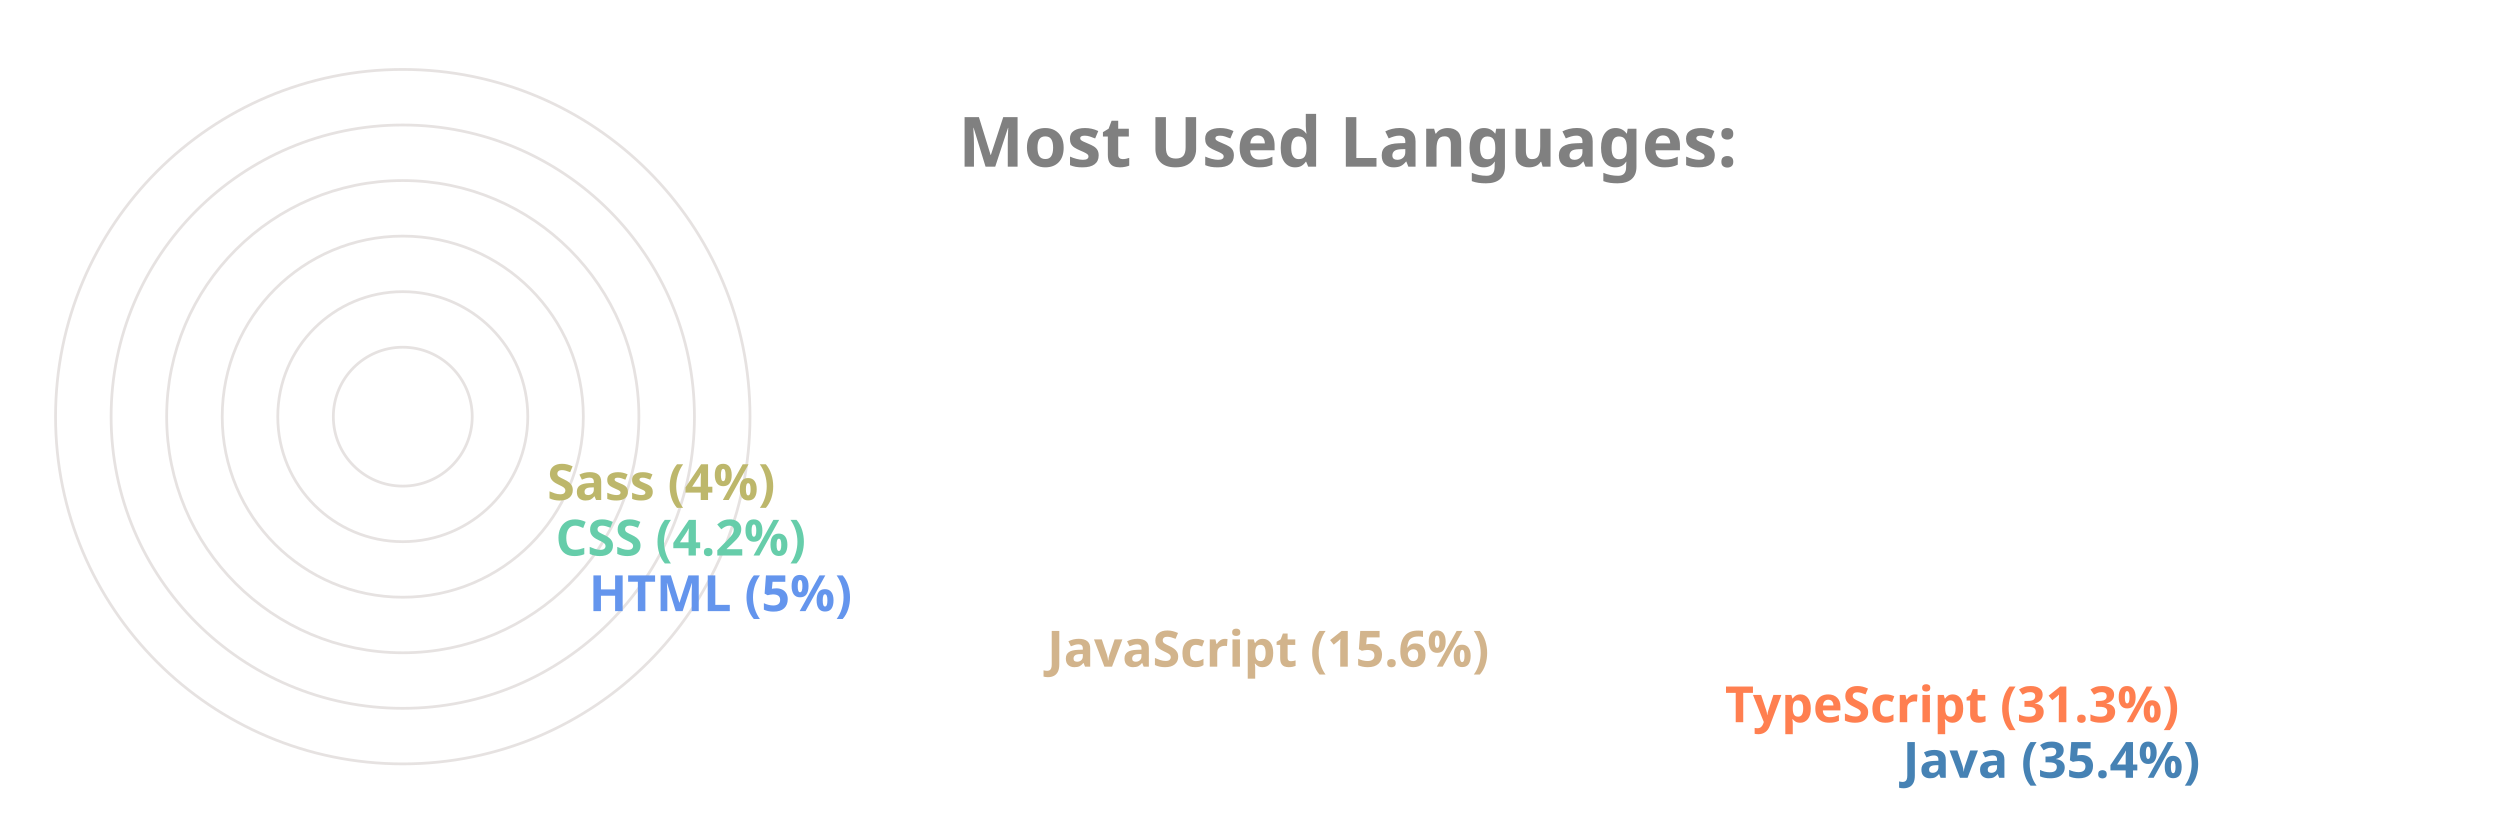
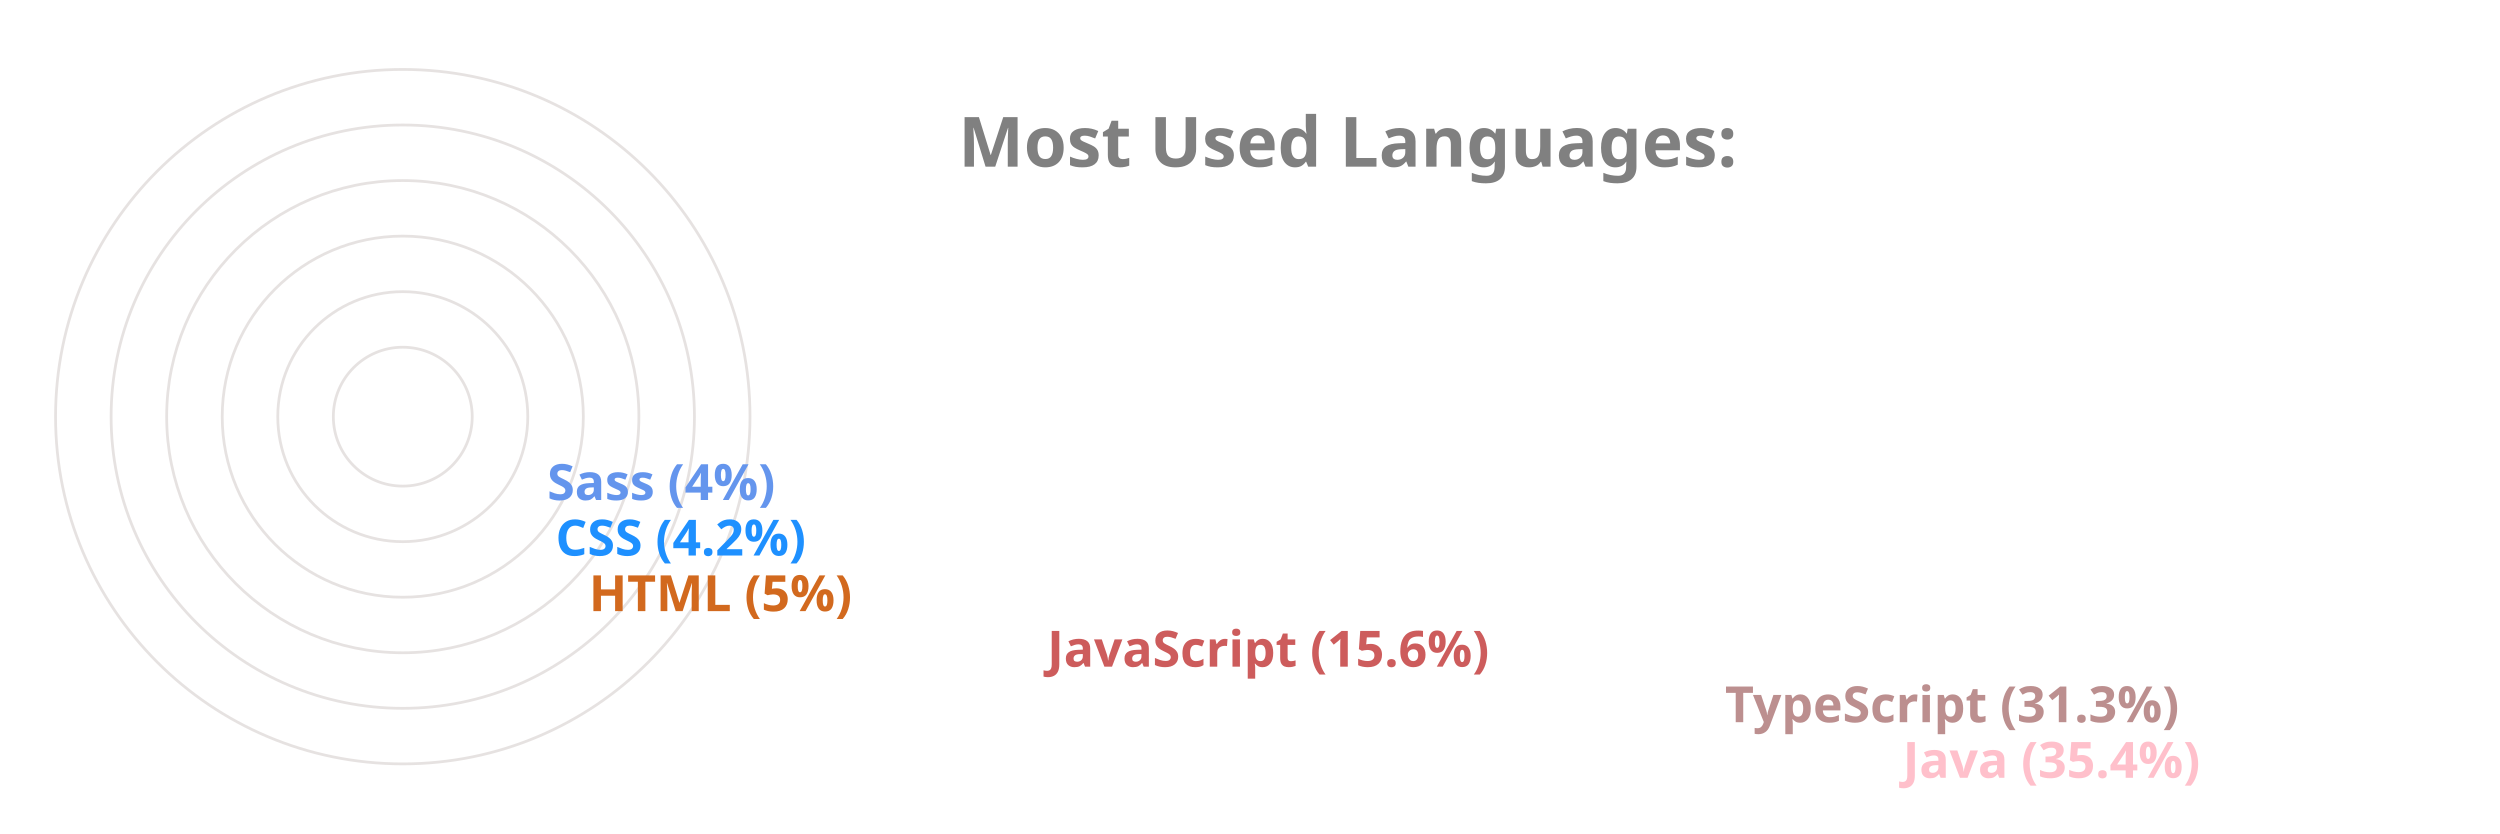
<svg xmlns="http://www.w3.org/2000/svg" viewBox="0 0 650 300" height="200px" width="600px">
  <style>
		.label {
			font: bold 25px sans-serif;
			color: #404040;
			-webkit-text-stroke: 1px white;
	  	}
		.name {
			font: bold 18px sans-serif;
			color: #404040;
	  	}

		.line {
			stroke-dasharray: 1000;
			stroke-dashoffset: 1000;
			animation: dash 3.5s ease-in-out forwards;	
			animation-iteration-count: infinite;
			animation-direction: alternate-reverse;
		}

		.path {
			stroke-dasharray: 1000;
			stroke-dashoffset: 1000;
			animation: dash 3.5s ease-in-out forwards;	
			animation-iteration-count: infinite;
			animation-direction: alternate-reverse;
		}
		  
		@keyframes dash {
			to {
				stroke-dashoffset: 0;
			}
		}

	</style>
  <g stroke="#E6E2E1" fill="none" stroke-width="1">
    <circle cx="20" cy="150" r="125" />
    <circle cx="20" cy="150" r="105" />
    <circle cx="20" cy="150" r="85" />
    <circle cx="20" cy="150" r="65" />
    <circle cx="20" cy="150" r="45" />
    <circle cx="20" cy="150" r="25" />
  </g>
  <g fill="none" stroke-width="20" class="line">
-     <line x2="550" y2="275" x1="20" y1="275" stroke="SteelBlue" />
-     <line x2="486" y2="255" x1="20" y1="255" stroke="Coral" />
-     <line x2="242" y2="235" x1="20" y1="235" stroke="Tan" />
-     <line x2="77" y2="215" x1="20" y1="215" stroke="CornflowerBlue" />
-     <line x2="65" y2="195" x1="20" y1="195" stroke="MediumAquaMarine" />
-     <line x2="62" y2="175" x1="20" y1="175" stroke="DarkKhaki" />
+     <line x2="550" y2="275" x1="20" y1="275" stroke="Pink" />
+     <line x2="486" y2="255" x1="20" y1="255" stroke="RosyBrown" />
+     <line x2="242" y2="235" x1="20" y1="235" stroke="IndianRed" />
+     <line x2="77" y2="215" x1="20" y1="215" stroke="Chocolate" />
+     <line x2="65" y2="195" x1="20" y1="195" stroke="DodgerBlue" />
+     <line x2="62" y2="175" x1="20" y1="175" stroke="CornflowerBlue" />
  </g>
  <g fill="none" stroke-width="20" stroke-linecap="round" class="path">
-     <path d="M 20 275 A 125 125 45 0 1 -82 78" stroke="SteelBlue" />
-     <path d="M 20 255 A 105 105 45 0 1 -70 95" stroke="Coral" />
-     <path d="M 20 235 A 85 85 45 0 1 -61 126" stroke="Tan" />
-     <path d="M 20 215 A 65 65 45 0 1 -44 144" stroke="CornflowerBlue" />
-     <path d="M 20 195 A 45 45 45 0 1 -24 146" stroke="MediumAquaMarine" />
-     <path d="M 20 175 A 25 25 45 0 1 -4 148" stroke="DarkKhaki" />
+     <path d="M 20 275 A 125 125 45 0 1 -82 78" stroke="Pink" />
+     <path d="M 20 255 A 105 105 45 0 1 -70 95" stroke="RosyBrown" />
+     <path d="M 20 235 A 85 85 45 0 1 -61 126" stroke="IndianRed" />
+     <path d="M 20 215 A 65 65 45 0 1 -44 144" stroke="Chocolate" />
+     <path d="M 20 195 A 45 45 45 0 1 -24 146" stroke="DodgerBlue" />
+     <path d="M 20 175 A 25 25 45 0 1 -4 148" stroke="CornflowerBlue" />
  </g>
  <g class="name">
-     <text x="560" y="280" fill="SteelBlue">Java (35.4%)</text>
-     <text x="496" y="260" fill="Coral">TypeScript (31.3%)</text>
-     <text x="252" y="240" fill="Tan">JavaScript (15.6%)</text>
-     <text x="87" y="220" fill="CornflowerBlue">HTML (5%)</text>
-     <text x="75" y="200" fill="MediumAquaMarine">CSS (4.2%)</text>
-     <text x="72" y="180" fill="DarkKhaki">Sass (4%)</text>
+     <text x="560" y="280" fill="Pink">Java (35.4%)</text>
+     <text x="496" y="260" fill="RosyBrown">TypeScript (31.3%)</text>
+     <text x="252" y="240" fill="IndianRed">JavaScript (15.6%)</text>
+     <text x="87" y="220" fill="Chocolate">HTML (5%)</text>
+     <text x="75" y="200" fill="DodgerBlue">CSS (4.2%)</text>
+     <text x="72" y="180" fill="CornflowerBlue">Sass (4%)</text>
  </g>
  <g class="label">
    <text x="220" y="60" fill="grey">Most Used Languages:</text>
  </g>
</svg>
